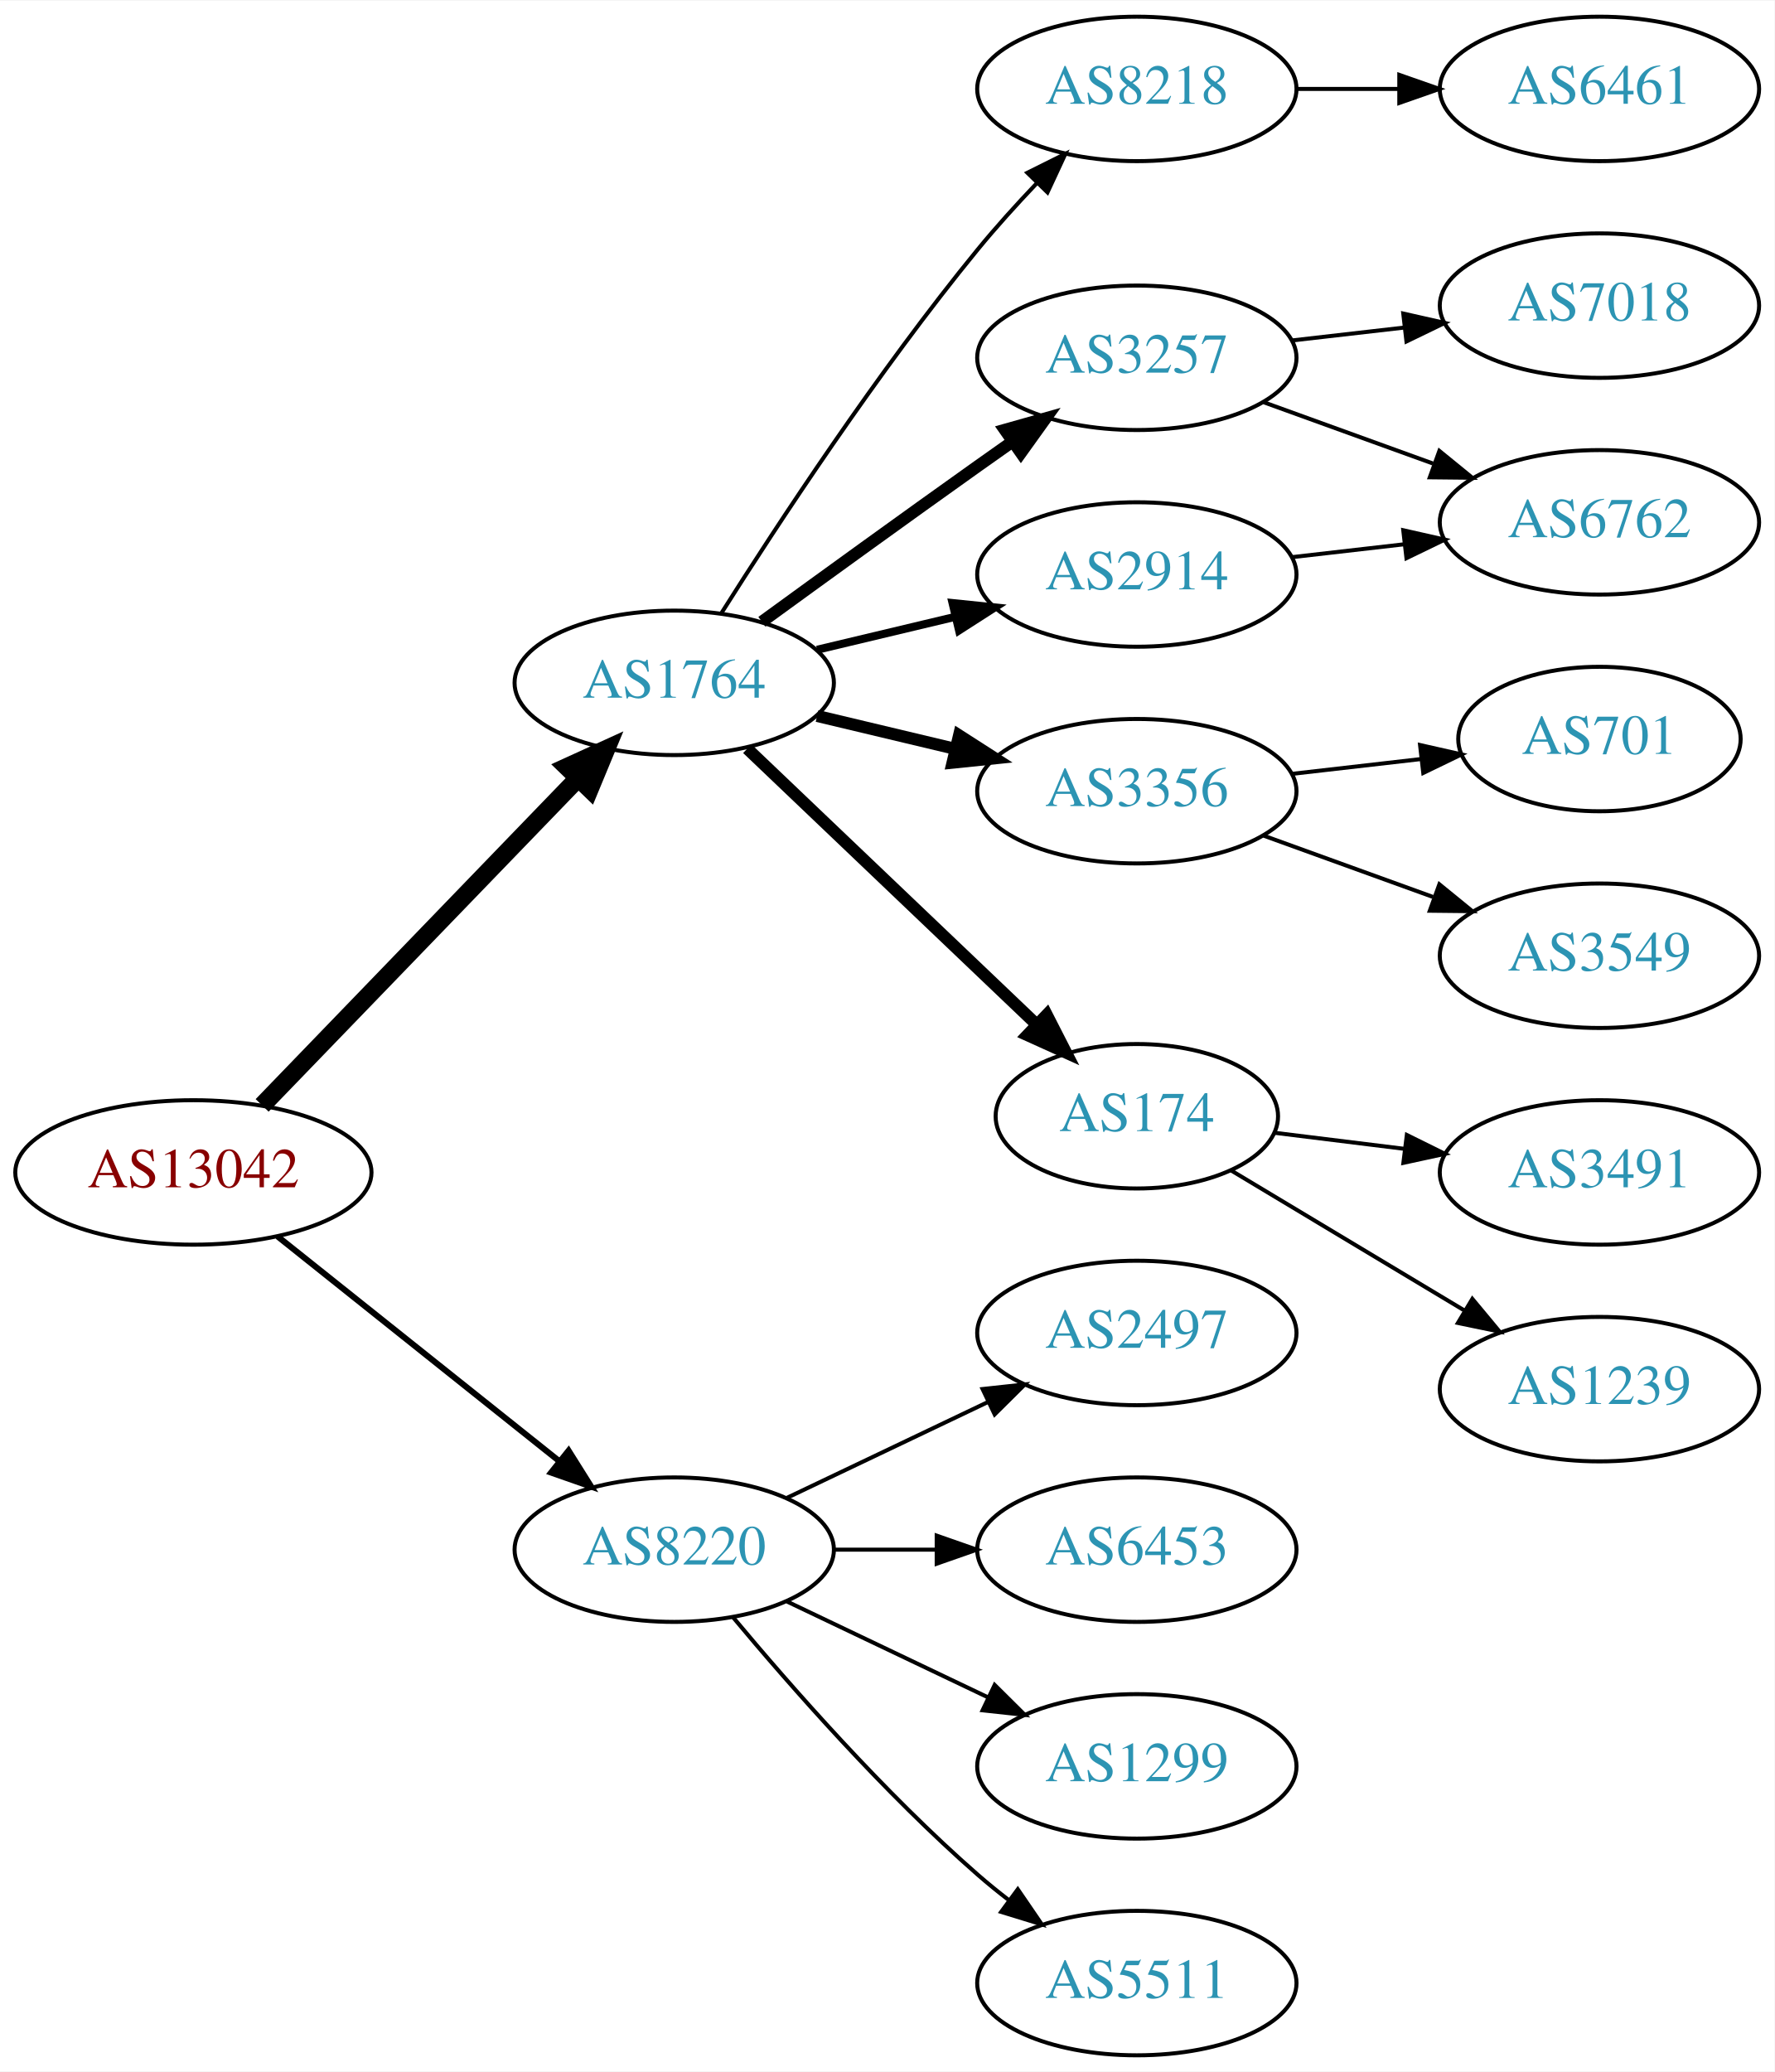
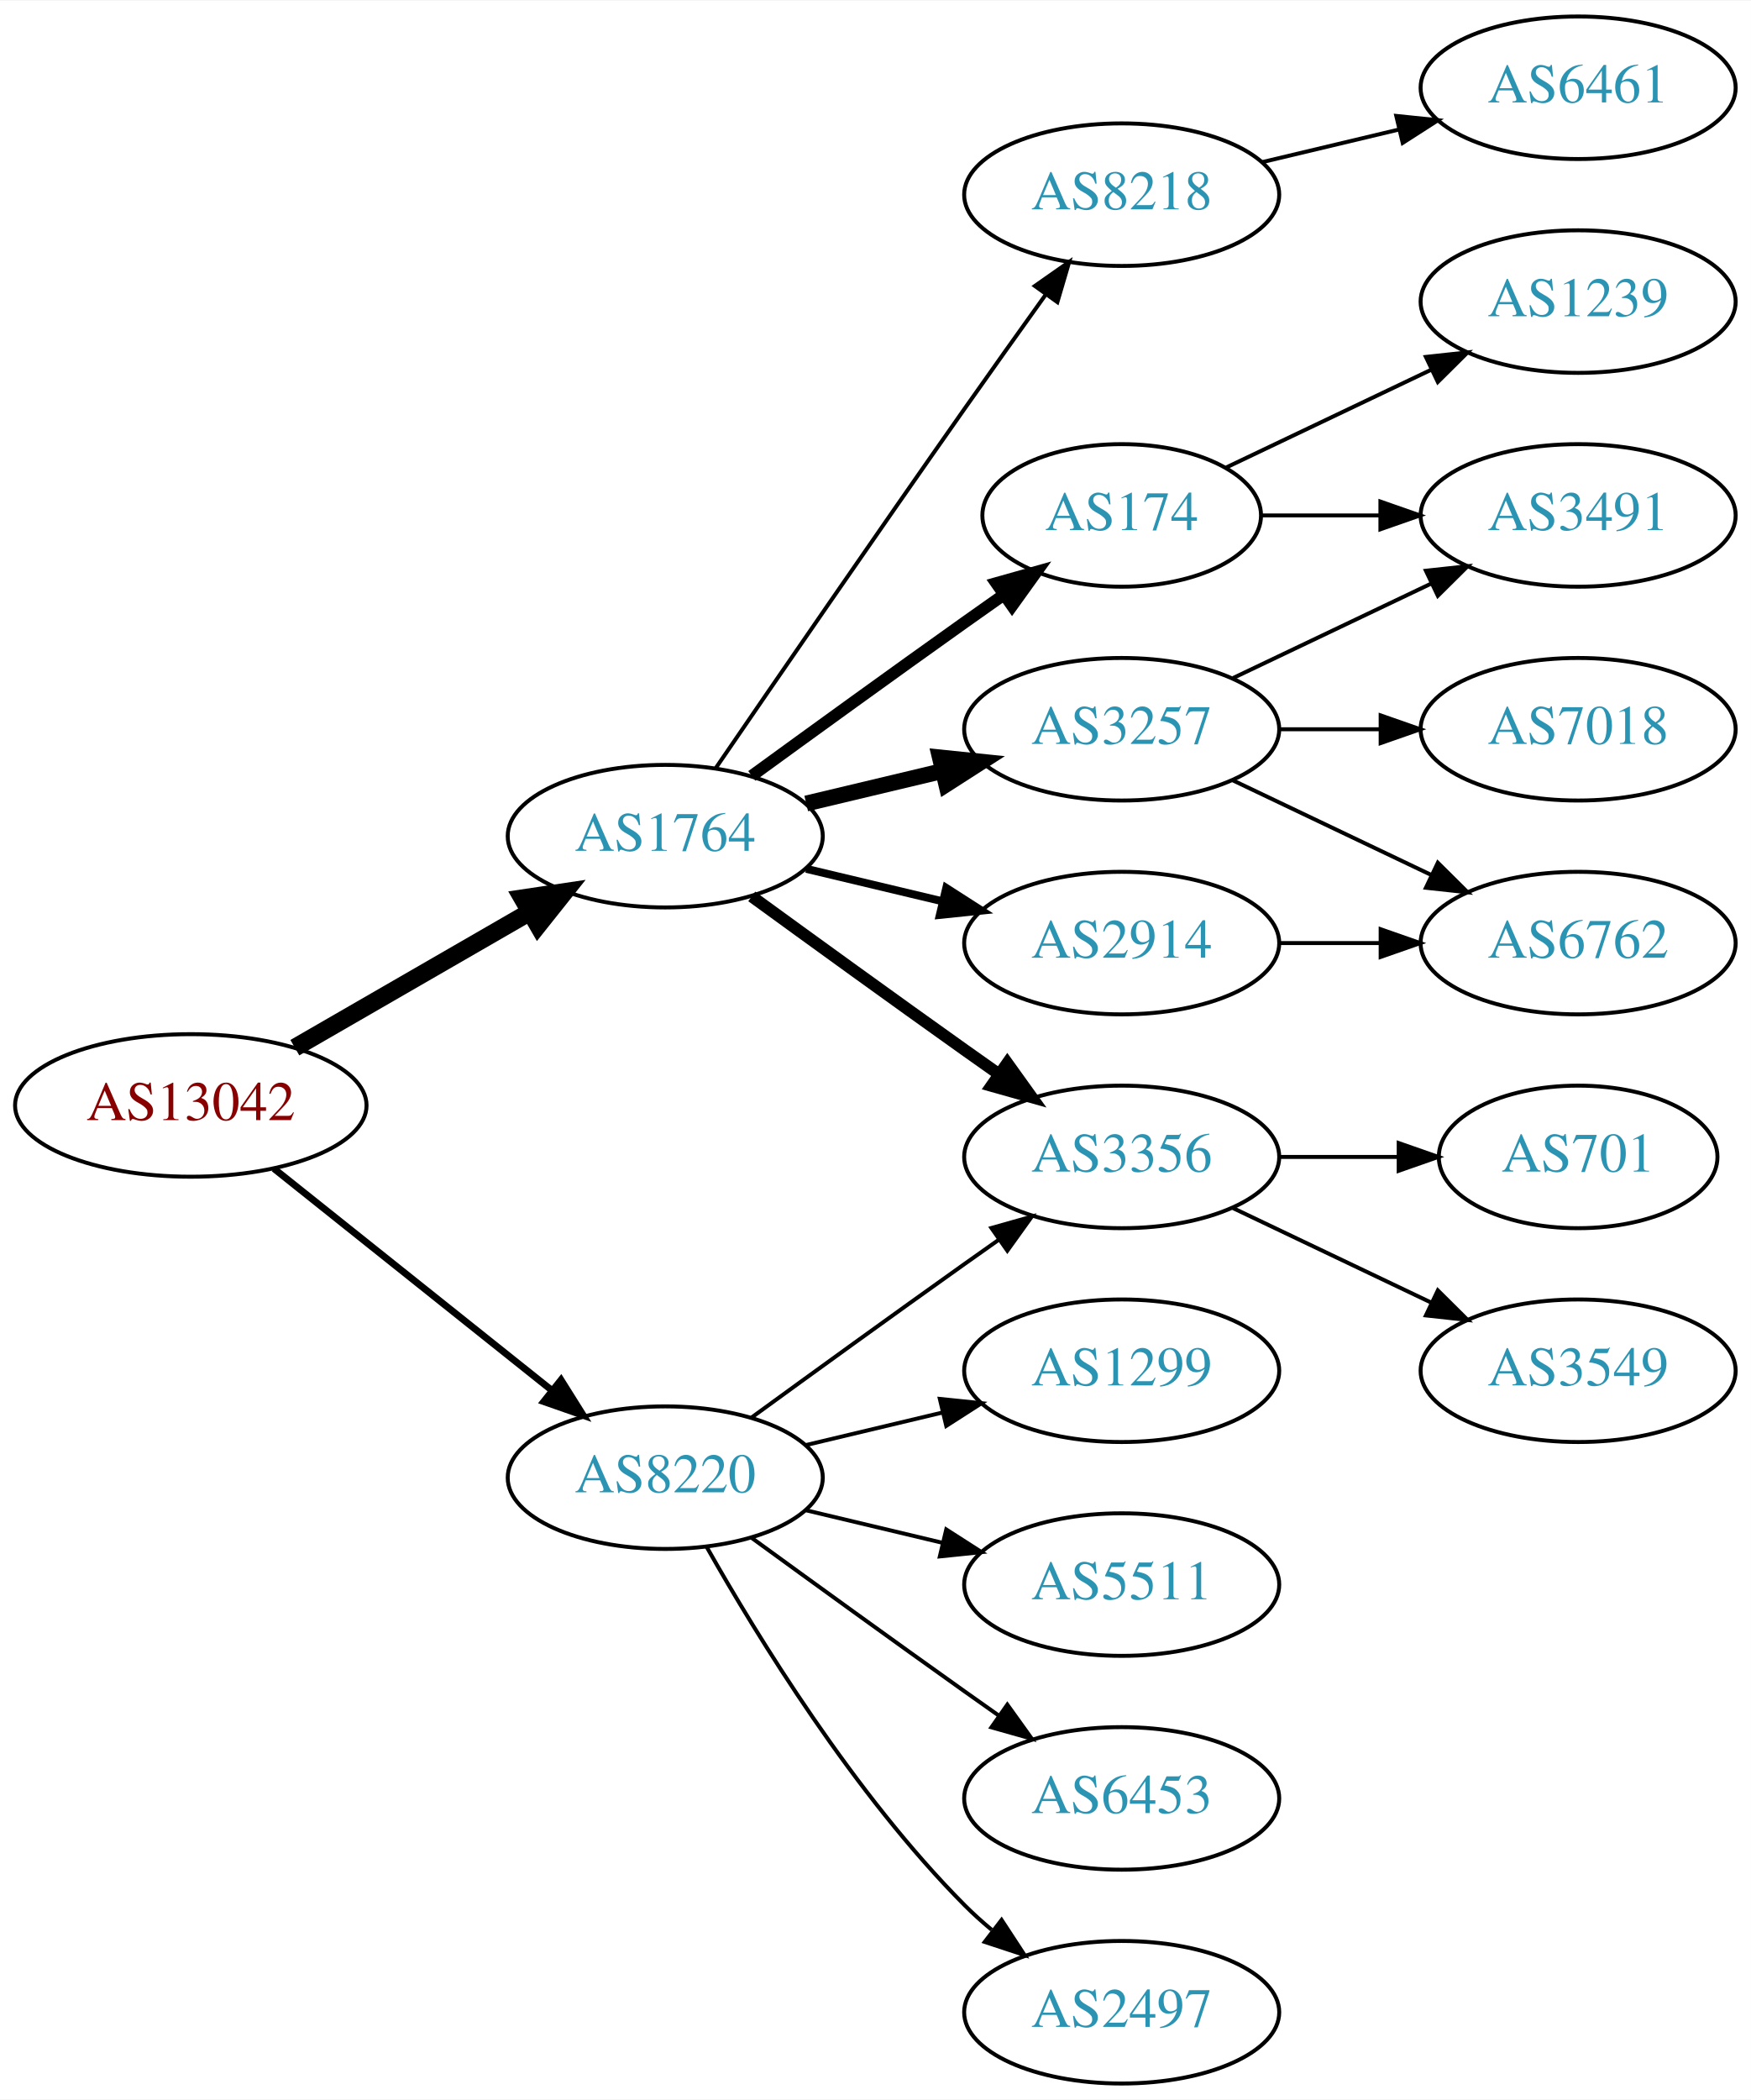
- <svg xmlns="http://www.w3.org/2000/svg" xmlns:xlink="http://www.w3.org/1999/xlink" width="442pt" height="516pt" viewBox="0.00 0.00 442.27 516.00">
-   <g id="graph0" class="graph" transform="scale(1 1) rotate(0) translate(4 512)">
-     <polygon fill="white" stroke="none" points="-4,4 -4,-512 438.271,-512 438.271,4 -4,4" />
+ <svg xmlns="http://www.w3.org/2000/svg" xmlns:xlink="http://www.w3.org/1999/xlink" width="442pt" height="530pt" viewBox="0.00 0.00 442.27 530.00">
+   <g id="graph0" class="graph" transform="scale(1 1) rotate(0) translate(4 526)">
+     <polygon fill="white" stroke="none" points="-4,4 -4,-526 438.271,-526 438.271,4 -4,4" />
    <g id="node1" class="node">
      <g id="a_node1">
        <a xlink:href="/asn/13042" xlink:title="AS13042 ~ Oesterreichische Nationalbank [AT]">
-           <ellipse fill="#ffffff" stroke="black" cx="44.196" cy="-220" rx="44.393" ry="18" />
-           <text text-anchor="middle" x="44.196" y="-216.3" font-family="Times,serif" font-size="14.00" fill="#880000">AS13042</text>
+           <ellipse fill="#ffffff" stroke="black" cx="44.196" cy="-247" rx="44.393" ry="18" />
+           <text text-anchor="middle" x="44.196" y="-243.3" font-family="Times,serif" font-size="14.00" fill="#880000">AS13042</text>
        </a>
      </g>
    </g>
    <g id="node2" class="node">
      <g id="a_node2">
        <a xlink:href="/asn/1764" xlink:title="AS1764 ~ NEXTLAYER-AS [AT]">
-           <ellipse fill="#ffffff" stroke="black" cx="164.039" cy="-342" rx="39.794" ry="18" />
-           <text text-anchor="middle" x="164.039" y="-338.3" font-family="Times,serif" font-size="14.00" fill="#2c94b3">AS1764</text>
+           <ellipse fill="#ffffff" stroke="black" cx="164.039" cy="-315" rx="39.794" ry="18" />
+           <text text-anchor="middle" x="164.039" y="-311.3" font-family="Times,serif" font-size="14.00" fill="#2c94b3">AS1764</text>
        </a>
      </g>
    </g>
    <g id="edge1" class="edge">
-       <path fill="none" stroke="black" stroke-width="4.5" d="M61.334,-236.708C81.697,-257.789 116.851,-294.183 140.026,-318.175" />
-       <polygon fill="black" stroke="black" stroke-width="4.5" points="137.316,-321.037 147.095,-325.494 142.98,-315.566 137.316,-321.037" />
+       <path fill="none" stroke="black" stroke-width="4.5" d="M70.476,-261.588C87.796,-271.582 110.947,-284.941 129.763,-295.799" />
+       <polygon fill="black" stroke="black" stroke-width="4.5" points="127.978,-299.314 138.607,-300.902 131.914,-292.493 127.978,-299.314" />
    </g>
    <g id="node3" class="node">
      <g id="a_node3">
        <a xlink:href="/asn/8220" xlink:title="AS8220 ~ COLT [GB]">
-           <ellipse fill="#ffffff" stroke="black" cx="164.039" cy="-126" rx="39.794" ry="18" />
-           <text text-anchor="middle" x="164.039" y="-122.3" font-family="Times,serif" font-size="14.00" fill="#2c94b3">AS8220</text>
+           <ellipse fill="#ffffff" stroke="black" cx="164.039" cy="-153" rx="39.794" ry="18" />
+           <text text-anchor="middle" x="164.039" y="-149.3" font-family="Times,serif" font-size="14.00" fill="#2c94b3">AS8220</text>
        </a>
      </g>
    </g>
    <g id="edge2" class="edge">
-       <path fill="none" stroke="black" stroke-width="1.5" d="M65.186,-204.054C84.518,-188.634 113.969,-165.141 135.512,-147.957" />
-       <polygon fill="black" stroke="black" stroke-width="1.5" points="137.708,-150.682 143.343,-141.71 133.343,-145.21 137.708,-150.682" />
+       <path fill="none" stroke="black" stroke-width="1.731" d="M65.186,-231.054C84.518,-215.634 113.969,-192.141 135.512,-174.957" />
+       <polygon fill="black" stroke="black" stroke-width="1.731" points="137.708,-177.682 143.343,-168.71 133.343,-172.21 137.708,-177.682" />
    </g>
    <g id="node4" class="node">
      <g id="a_node4">
-         <a xlink:href="/asn/8218" xlink:title="AS8218 ~ legacy Neotelecoms [FR]">
-           <ellipse fill="#ffffff" stroke="black" cx="279.332" cy="-490" rx="39.794" ry="18" />
-           <text text-anchor="middle" x="279.332" y="-486.3" font-family="Times,serif" font-size="14.00" fill="#2c94b3">AS8218</text>
+         <a xlink:href="/asn/174" xlink:title="AS174 ~ Cogent Communications [US]">
+           <ellipse fill="#ffffff" stroke="black" cx="279.332" cy="-396" rx="35.194" ry="18" />
+           <text text-anchor="middle" x="279.332" y="-392.3" font-family="Times,serif" font-size="14.00" fill="#2c94b3">AS174</text>
        </a>
      </g>
    </g>
    <g id="edge3" class="edge">
-       <path fill="none" stroke="black" d="M175.849,-359.459C189.682,-381.347 214.837,-419.677 239.685,-450 244.208,-455.52 249.341,-461.187 254.354,-466.455" />
-       <polygon fill="black" stroke="black" points="252.045,-469.101 261.528,-473.826 257.061,-464.219 252.045,-469.101" />
+       <path fill="none" stroke="black" stroke-width="3" d="M185.887,-330.222C200.821,-341.091 221.435,-356.025 239.685,-369 242.895,-371.282 246.264,-373.661 249.619,-376.018" />
+       <polygon fill="black" stroke="black" stroke-width="3" points="247.631,-378.899 257.83,-381.77 251.647,-373.166 247.631,-378.899" />
    </g>
    <g id="node5" class="node">
      <g id="a_node5">
-         <a xlink:href="/asn/3257" xlink:title="AS3257 ~ GTT [DE]">
-           <ellipse fill="#ffffff" stroke="black" cx="279.332" cy="-423" rx="39.794" ry="18" />
-           <text text-anchor="middle" x="279.332" y="-419.3" font-family="Times,serif" font-size="14.00" fill="#2c94b3">AS3257</text>
+         <a xlink:href="/asn/3356" xlink:title="AS3356 ~ Level 3 Parent, LLC [US]">
+           <ellipse fill="#ffffff" stroke="black" cx="279.332" cy="-234" rx="39.794" ry="18" />
+           <text text-anchor="middle" x="279.332" y="-230.3" font-family="Times,serif" font-size="14.00" fill="#2c94b3">AS3356</text>
        </a>
      </g>
    </g>
    <g id="edge4" class="edge">
-       <path fill="none" stroke="black" stroke-width="3" d="M185.887,-357.222C200.821,-368.091 221.435,-383.025 239.685,-396 242.506,-398.005 245.449,-400.085 248.397,-402.159" />
-       <polygon fill="black" stroke="black" stroke-width="3" points="246.424,-405.05 256.621,-407.926 250.443,-399.319 246.424,-405.05" />
+       <path fill="none" stroke="black" stroke-width="3" d="M185.887,-299.778C200.821,-288.909 221.435,-273.975 239.685,-261 242.506,-258.995 245.449,-256.915 248.397,-254.841" />
+       <polygon fill="black" stroke="black" stroke-width="3" points="250.443,-257.681 256.621,-249.074 246.424,-251.95 250.443,-257.681" />
    </g>
    <g id="node6" class="node">
      <g id="a_node6">
-         <a xlink:href="/asn/3356" xlink:title="AS3356 ~ Level 3 Parent, LLC [US]">
-           <ellipse fill="#ffffff" stroke="black" cx="279.332" cy="-315" rx="39.794" ry="18" />
-           <text text-anchor="middle" x="279.332" y="-311.3" font-family="Times,serif" font-size="14.00" fill="#2c94b3">AS3356</text>
+         <a xlink:href="/asn/2914" xlink:title="AS2914 ~ NTT America, Inc. [US]">
+           <ellipse fill="#ffffff" stroke="black" cx="279.332" cy="-288" rx="39.794" ry="18" />
+           <text text-anchor="middle" x="279.332" y="-284.3" font-family="Times,serif" font-size="14.00" fill="#2c94b3">AS2914</text>
        </a>
      </g>
    </g>
    <g id="edge5" class="edge">
-       <path fill="none" stroke="black" stroke-width="3" d="M199.646,-333.752C210.517,-331.162 222.671,-328.265 234.114,-325.538" />
-       <polygon fill="black" stroke="black" stroke-width="3" points="235.02,-328.92 243.936,-323.197 233.397,-322.111 235.02,-328.92" />
+       <path fill="none" stroke="black" stroke-width="2" d="M199.646,-306.752C210.517,-304.162 222.671,-301.265 234.114,-298.538" />
+       <polygon fill="black" stroke="black" stroke-width="2" points="235.02,-301.92 243.936,-296.197 233.397,-295.111 235.02,-301.92" />
    </g>
    <g id="node7" class="node">
      <g id="a_node7">
-         <a xlink:href="/asn/174" xlink:title="AS174 ~ Cogent Communications [US]">
-           <ellipse fill="#ffffff" stroke="black" cx="279.332" cy="-234" rx="35.194" ry="18" />
-           <text text-anchor="middle" x="279.332" y="-230.3" font-family="Times,serif" font-size="14.00" fill="#2c94b3">AS174</text>
+         <a xlink:href="/asn/3257" xlink:title="AS3257 ~ GTT [DE]">
+           <ellipse fill="#ffffff" stroke="black" cx="279.332" cy="-342" rx="39.794" ry="18" />
+           <text text-anchor="middle" x="279.332" y="-338.3" font-family="Times,serif" font-size="14.00" fill="#2c94b3">AS3257</text>
        </a>
      </g>
    </g>
    <g id="edge6" class="edge">
-       <path fill="none" stroke="black" stroke-width="3" d="M182.245,-325.597C201.431,-307.308 232.599,-277.596 254.212,-256.993" />
-       <polygon fill="black" stroke="black" stroke-width="3" points="256.879,-259.286 261.702,-249.852 252.049,-254.219 256.879,-259.286" />
+       <path fill="none" stroke="black" stroke-width="4" d="M199.646,-323.248C210.517,-325.838 222.671,-328.735 234.114,-331.462" />
+       <polygon fill="black" stroke="black" stroke-width="4" points="233.397,-334.889 243.936,-333.803 235.02,-328.08 233.397,-334.889" />
    </g>
    <g id="node8" class="node">
      <g id="a_node8">
-         <a xlink:href="/asn/2914" xlink:title="AS2914 ~ NTT America, Inc. [US]">
-           <ellipse fill="#ffffff" stroke="black" cx="279.332" cy="-369" rx="39.794" ry="18" />
-           <text text-anchor="middle" x="279.332" y="-365.3" font-family="Times,serif" font-size="14.00" fill="#2c94b3">AS2914</text>
+         <a xlink:href="/asn/8218" xlink:title="AS8218 ~ legacy Neotelecoms [FR]">
+           <ellipse fill="#ffffff" stroke="black" cx="279.332" cy="-477" rx="39.794" ry="18" />
+           <text text-anchor="middle" x="279.332" y="-473.3" font-family="Times,serif" font-size="14.00" fill="#2c94b3">AS8218</text>
        </a>
      </g>
    </g>
    <g id="edge7" class="edge">
-       <path fill="none" stroke="black" stroke-width="2" d="M199.646,-350.248C210.517,-352.838 222.671,-355.735 234.114,-358.462" />
-       <polygon fill="black" stroke="black" stroke-width="2" points="233.397,-361.889 243.936,-360.803 235.02,-355.08 233.397,-361.889" />
+       <path fill="none" stroke="black" d="M176.846,-332.269C191.489,-353.642 217.262,-391.12 239.685,-423 246.32,-432.433 253.67,-442.739 260.164,-451.795" />
+       <polygon fill="black" stroke="black" points="257.399,-453.946 266.076,-460.026 263.085,-449.862 257.399,-453.946" />
+     </g>
+     <g id="edge21" class="edge">
+       <path fill="none" stroke="black" d="M185.887,-168.222C200.821,-179.091 221.435,-194.025 239.685,-207 242.506,-209.005 245.449,-211.085 248.397,-213.159" />
+       <polygon fill="black" stroke="black" points="246.424,-216.05 256.621,-218.926 250.443,-210.319 246.424,-216.05" />
    </g>
    <g id="node16" class="node">
      <g id="a_node16">
-         <a xlink:href="/asn/2497" xlink:title="AS2497 ~ Internet Initiative Japan Inc. [JP]">
-           <ellipse fill="#ffffff" stroke="black" cx="279.332" cy="-180" rx="39.794" ry="18" />
-           <text text-anchor="middle" x="279.332" y="-176.3" font-family="Times,serif" font-size="14.00" fill="#2c94b3">AS2497</text>
-         </a>
-       </g>
-     </g>
-     <g id="edge16" class="edge">
-       <path fill="none" stroke="black" d="M192.175,-138.934C207.169,-146.081 225.99,-155.052 242.213,-162.785" />
-       <polygon fill="black" stroke="black" points="240.884,-166.028 251.417,-167.171 243.895,-159.709 240.884,-166.028" />
+         <a xlink:href="/asn/5511" xlink:title="AS5511 ~ Orange S.A. [FR]">
+           <ellipse fill="#ffffff" stroke="black" cx="279.332" cy="-126" rx="39.794" ry="18" />
+           <text text-anchor="middle" x="279.332" y="-122.3" font-family="Times,serif" font-size="14.00" fill="#2c94b3">AS5511</text>
+         </a>
+       </g>
+     </g>
+     <g id="edge17" class="edge">
+       <path fill="none" stroke="black" d="M199.646,-144.752C210.517,-142.162 222.671,-139.265 234.114,-136.538" />
+       <polygon fill="black" stroke="black" points="235.02,-139.92 243.936,-134.197 233.397,-133.111 235.02,-139.92" />
    </g>
    <g id="node17" class="node">
      <g id="a_node17">
        <a xlink:href="/asn/6453" xlink:title="AS6453 ~ TATA COMMUNICATIONS (AMERICA) INC [US]">
-           <ellipse fill="#ffffff" stroke="black" cx="279.332" cy="-126" rx="39.794" ry="18" />
-           <text text-anchor="middle" x="279.332" y="-122.3" font-family="Times,serif" font-size="14.00" fill="#2c94b3">AS6453</text>
-         </a>
-       </g>
-     </g>
-     <g id="edge17" class="edge">
-       <path fill="none" stroke="black" d="M203.711,-126C211.914,-126 220.678,-126 229.21,-126" />
-       <polygon fill="black" stroke="black" points="229.449,-129.5 239.449,-126 229.449,-122.5 229.449,-129.5" />
+           <ellipse fill="#ffffff" stroke="black" cx="279.332" cy="-72" rx="39.794" ry="18" />
+           <text text-anchor="middle" x="279.332" y="-68.3" font-family="Times,serif" font-size="14.00" fill="#2c94b3">AS6453</text>
+         </a>
+       </g>
+     </g>
+     <g id="edge18" class="edge">
+       <path fill="none" stroke="black" d="M185.887,-137.778C200.821,-126.909 221.435,-111.975 239.685,-99 242.506,-96.995 245.449,-94.915 248.397,-92.841" />
+       <polygon fill="black" stroke="black" points="250.443,-95.681 256.621,-87.074 246.424,-89.95 250.443,-95.681" />
    </g>
    <g id="node18" class="node">
      <g id="a_node18">
-         <a xlink:href="/asn/1299" xlink:title="AS1299 ~ Telia Carrier [EU]">
-           <ellipse fill="#ffffff" stroke="black" cx="279.332" cy="-72" rx="39.794" ry="18" />
-           <text text-anchor="middle" x="279.332" y="-68.3" font-family="Times,serif" font-size="14.00" fill="#2c94b3">AS1299</text>
-         </a>
-       </g>
-     </g>
-     <g id="edge18" class="edge">
-       <path fill="none" stroke="black" d="M192.175,-113.066C207.169,-105.919 225.99,-96.948 242.213,-89.215" />
-       <polygon fill="black" stroke="black" points="243.895,-92.291 251.417,-84.829 240.884,-85.972 243.895,-92.291" />
+         <a xlink:href="/asn/2497" xlink:title="AS2497 ~ Internet Initiative Japan Inc. [JP]">
+           <ellipse fill="#ffffff" stroke="black" cx="279.332" cy="-18" rx="39.794" ry="18" />
+           <text text-anchor="middle" x="279.332" y="-14.3" font-family="Times,serif" font-size="14.00" fill="#2c94b3">AS2497</text>
+         </a>
+       </g>
+     </g>
+     <g id="edge19" class="edge">
+       <path fill="none" stroke="black" d="M174.498,-135.51C187.28,-112.904 211.712,-73.114 239.685,-45 241.796,-42.879 244.092,-40.812 246.477,-38.829" />
+       <polygon fill="black" stroke="black" points="248.993,-41.31 254.793,-32.444 244.73,-35.758 248.993,-41.31" />
    </g>
    <g id="node19" class="node">
      <g id="a_node19">
-         <a xlink:href="/asn/5511" xlink:title="AS5511 ~ Orange S.A. [FR]">
-           <ellipse fill="#ffffff" stroke="black" cx="279.332" cy="-18" rx="39.794" ry="18" />
-           <text text-anchor="middle" x="279.332" y="-14.3" font-family="Times,serif" font-size="14.00" fill="#2c94b3">AS5511</text>
-         </a>
-       </g>
-     </g>
-     <g id="edge19" class="edge">
-       <path fill="none" stroke="black" d="M178.669,-109.183C192.951,-92.071 216.498,-65.255 239.685,-45 242.151,-42.846 244.789,-40.706 247.487,-38.628" />
-       <polygon fill="black" stroke="black" points="249.66,-41.375 255.641,-32.63 245.512,-35.736 249.66,-41.375" />
+         <a xlink:href="/asn/1299" xlink:title="AS1299 ~ Telia Carrier [EU]">
+           <ellipse fill="#ffffff" stroke="black" cx="279.332" cy="-180" rx="39.794" ry="18" />
+           <text text-anchor="middle" x="279.332" y="-176.3" font-family="Times,serif" font-size="14.00" fill="#2c94b3">AS1299</text>
+         </a>
+       </g>
+     </g>
+     <g id="edge20" class="edge">
+       <path fill="none" stroke="black" d="M199.646,-161.248C210.517,-163.838 222.671,-166.735 234.114,-169.462" />
+       <polygon fill="black" stroke="black" points="233.397,-172.889 243.936,-171.803 235.02,-166.08 233.397,-172.889" />
    </g>
    <g id="node9" class="node">
      <g id="a_node9">
-         <a xlink:href="/asn/6461" xlink:title="AS6461 ~ Zayo Bandwidth [US]">
-           <ellipse fill="#ffffff" stroke="black" cx="394.625" cy="-490" rx="39.794" ry="18" />
-           <text text-anchor="middle" x="394.625" y="-486.3" font-family="Times,serif" font-size="14.00" fill="#2c94b3">AS6461</text>
+         <a xlink:href="/asn/3491" xlink:title="AS3491 ~ PCCW Global, Inc. [US]">
+           <ellipse fill="#ffffff" stroke="black" cx="394.625" cy="-396" rx="39.794" ry="18" />
+           <text text-anchor="middle" x="394.625" y="-392.3" font-family="Times,serif" font-size="14.00" fill="#2c94b3">AS3491</text>
        </a>
      </g>
    </g>
    <g id="edge8" class="edge">
-       <path fill="none" stroke="black" d="M319.004,-490C327.207,-490 335.971,-490 344.503,-490" />
-       <polygon fill="black" stroke="black" points="344.742,-493.5 354.742,-490 344.742,-486.5 344.742,-493.5" />
+       <path fill="none" stroke="black" d="M314.631,-396C324.008,-396 334.358,-396 344.393,-396" />
+       <polygon fill="black" stroke="black" points="344.681,-399.5 354.681,-396 344.681,-392.5 344.681,-399.5" />
+     </g>
+     <g id="node10" class="node">
+       <g id="a_node10">
+         <a xlink:href="/asn/1239" xlink:title="AS1239 ~ Sprint [US]">
+           <ellipse fill="#ffffff" stroke="black" cx="394.625" cy="-450" rx="39.794" ry="18" />
+           <text text-anchor="middle" x="394.625" y="-446.3" font-family="Times,serif" font-size="14.00" fill="#2c94b3">AS1239</text>
+         </a>
+       </g>
+     </g>
+     <g id="edge9" class="edge">
+       <path fill="none" stroke="black" d="M305.757,-408.119C321.059,-415.413 340.783,-424.814 357.665,-432.86" />
+       <polygon fill="black" stroke="black" points="356.172,-436.026 366.705,-437.169 359.184,-429.707 356.172,-436.026" />
+     </g>
+     <g id="node11" class="node">
+       <g id="a_node11">
+         <a xlink:href="/asn/701" xlink:title="AS701 ~ UUNET [US]">
+           <ellipse fill="#ffffff" stroke="black" cx="394.625" cy="-234" rx="35.194" ry="18" />
+           <text text-anchor="middle" x="394.625" y="-230.3" font-family="Times,serif" font-size="14.00" fill="#2c94b3">AS701</text>
+         </a>
+       </g>
+     </g>
+     <g id="edge10" class="edge">
+       <path fill="none" stroke="black" d="M319.004,-234C328.709,-234 339.2,-234 349.163,-234" />
+       <polygon fill="black" stroke="black" points="349.299,-237.5 359.299,-234 349.299,-230.5 349.299,-237.5" />
    </g>
    <g id="node12" class="node">
      <g id="a_node12">
-         <a xlink:href="/asn/7018" xlink:title="AS7018 ~ AT&amp;T Services, Inc. [US]">
-           <ellipse fill="#ffffff" stroke="black" cx="394.625" cy="-436" rx="39.794" ry="18" />
-           <text text-anchor="middle" x="394.625" y="-432.3" font-family="Times,serif" font-size="14.00" fill="#2c94b3">AS7018</text>
+         <a xlink:href="/asn/3549" xlink:title="AS3549 ~ Level 3 Parent, LLC [US]">
+           <ellipse fill="#ffffff" stroke="black" cx="394.625" cy="-180" rx="39.794" ry="18" />
+           <text text-anchor="middle" x="394.625" y="-176.3" font-family="Times,serif" font-size="14.00" fill="#2c94b3">AS3549</text>
        </a>
      </g>
    </g>
    <g id="edge11" class="edge">
-       <path fill="none" stroke="black" d="M318.057,-427.329C327.038,-428.359 336.737,-429.472 346.094,-430.546" />
-       <polygon fill="black" stroke="black" points="345.731,-434.027 356.064,-431.69 346.529,-427.073 345.731,-434.027" />
+       <path fill="none" stroke="black" d="M307.468,-221.066C322.462,-213.919 341.283,-204.948 357.506,-197.215" />
+       <polygon fill="black" stroke="black" points="359.188,-200.291 366.71,-192.829 356.177,-193.972 359.188,-200.291" />
    </g>
    <g id="node13" class="node">
      <g id="a_node13">
        <a xlink:href="/asn/6762" xlink:title="AS6762 ~ TELECOM ITALIA SPARKLE S.p.A. [IT]">
-           <ellipse fill="#ffffff" stroke="black" cx="394.625" cy="-382" rx="39.794" ry="18" />
-           <text text-anchor="middle" x="394.625" y="-378.3" font-family="Times,serif" font-size="14.00" fill="#2c94b3">AS6762</text>
+           <ellipse fill="#ffffff" stroke="black" cx="394.625" cy="-288" rx="39.794" ry="18" />
+           <text text-anchor="middle" x="394.625" y="-284.3" font-family="Times,serif" font-size="14.00" fill="#2c94b3">AS6762</text>
        </a>
      </g>
    </g>
    <g id="edge12" class="edge">
-       <path fill="none" stroke="black" d="M310.99,-411.905C323.963,-407.21 339.256,-401.676 353.137,-396.652" />
-       <polygon fill="black" stroke="black" points="354.729,-399.798 362.941,-393.104 352.347,-393.216 354.729,-399.798" />
-     </g>
-     <g id="node10" class="node">
-       <g id="a_node10">
-         <a xlink:href="/asn/701" xlink:title="AS701 ~ UUNET [US]">
-           <ellipse fill="#ffffff" stroke="black" cx="394.625" cy="-328" rx="35.194" ry="18" />
-           <text text-anchor="middle" x="394.625" y="-324.3" font-family="Times,serif" font-size="14.00" fill="#2c94b3">AS701</text>
-         </a>
-       </g>
-     </g>
-     <g id="edge9" class="edge">
-       <path fill="none" stroke="black" d="M318.057,-319.329C328.291,-320.503 339.457,-321.784 349.988,-322.993" />
-       <polygon fill="black" stroke="black" points="349.917,-326.508 360.25,-324.17 350.715,-319.553 349.917,-326.508" />
-     </g>
-     <g id="node11" class="node">
-       <g id="a_node11">
-         <a xlink:href="/asn/3549" xlink:title="AS3549 ~ Level 3 Parent, LLC [US]">
-           <ellipse fill="#ffffff" stroke="black" cx="394.625" cy="-274" rx="39.794" ry="18" />
-           <text text-anchor="middle" x="394.625" y="-270.3" font-family="Times,serif" font-size="14.00" fill="#2c94b3">AS3549</text>
-         </a>
-       </g>
-     </g>
-     <g id="edge10" class="edge">
-       <path fill="none" stroke="black" d="M310.99,-303.905C323.963,-299.21 339.256,-293.676 353.137,-288.652" />
-       <polygon fill="black" stroke="black" points="354.729,-291.798 362.941,-285.104 352.347,-285.216 354.729,-291.798" />
+       <path fill="none" stroke="black" d="M319.004,-288C327.207,-288 335.971,-288 344.503,-288" />
+       <polygon fill="black" stroke="black" points="344.742,-291.5 354.742,-288 344.742,-284.5 344.742,-291.5" />
+     </g>
+     <g id="edge13" class="edge">
+       <path fill="none" stroke="black" d="M307.468,-354.934C322.462,-362.081 341.283,-371.052 357.506,-378.785" />
+       <polygon fill="black" stroke="black" points="356.177,-382.028 366.71,-383.171 359.188,-375.709 356.177,-382.028" />
+     </g>
+     <g id="edge14" class="edge">
+       <path fill="none" stroke="black" d="M307.468,-329.066C322.462,-321.919 341.283,-312.948 357.506,-305.215" />
+       <polygon fill="black" stroke="black" points="359.188,-308.291 366.71,-300.829 356.177,-301.972 359.188,-308.291" />
    </g>
    <g id="node14" class="node">
      <g id="a_node14">
-         <a xlink:href="/asn/3491" xlink:title="AS3491 ~ PCCW Global, Inc. [US]">
-           <ellipse fill="#ffffff" stroke="black" cx="394.625" cy="-220" rx="39.794" ry="18" />
-           <text text-anchor="middle" x="394.625" y="-216.3" font-family="Times,serif" font-size="14.00" fill="#2c94b3">AS3491</text>
-         </a>
-       </g>
-     </g>
-     <g id="edge13" class="edge">
-       <path fill="none" stroke="black" d="M313.71,-229.875C323.801,-228.628 335.084,-227.234 345.919,-225.895" />
-       <polygon fill="black" stroke="black" points="346.621,-229.335 356.116,-224.635 345.762,-222.388 346.621,-229.335" />
+         <a xlink:href="/asn/7018" xlink:title="AS7018 ~ AT&amp;T Services, Inc. [US]">
+           <ellipse fill="#ffffff" stroke="black" cx="394.625" cy="-342" rx="39.794" ry="18" />
+           <text text-anchor="middle" x="394.625" y="-338.3" font-family="Times,serif" font-size="14.00" fill="#2c94b3">AS7018</text>
+         </a>
+       </g>
+     </g>
+     <g id="edge15" class="edge">
+       <path fill="none" stroke="black" d="M319.004,-342C327.207,-342 335.971,-342 344.503,-342" />
+       <polygon fill="black" stroke="black" points="344.742,-345.5 354.742,-342 344.742,-338.5 344.742,-345.5" />
    </g>
    <g id="node15" class="node">
      <g id="a_node15">
-         <a xlink:href="/asn/1239" xlink:title="AS1239 ~ Sprint [US]">
-           <ellipse fill="#ffffff" stroke="black" cx="394.625" cy="-166" rx="39.794" ry="18" />
-           <text text-anchor="middle" x="394.625" y="-162.3" font-family="Times,serif" font-size="14.00" fill="#2c94b3">AS1239</text>
-         </a>
-       </g>
-     </g>
-     <g id="edge14" class="edge">
-       <path fill="none" stroke="black" d="M302.715,-220.565C319.34,-210.587 342.273,-196.822 360.945,-185.614" />
-       <polygon fill="black" stroke="black" points="362.951,-188.493 369.724,-180.346 359.348,-182.491 362.951,-188.493" />
-     </g>
-     <g id="edge15" class="edge">
-       <path fill="none" stroke="black" d="M318.057,-373.329C327.038,-374.359 336.737,-375.472 346.094,-376.546" />
-       <polygon fill="black" stroke="black" points="345.731,-380.027 356.064,-377.69 346.529,-373.073 345.731,-380.027" />
+         <a xlink:href="/asn/6461" xlink:title="AS6461 ~ Zayo Bandwidth [US]">
+           <ellipse fill="#ffffff" stroke="black" cx="394.625" cy="-504" rx="39.794" ry="18" />
+           <text text-anchor="middle" x="394.625" y="-500.3" font-family="Times,serif" font-size="14.00" fill="#2c94b3">AS6461</text>
+         </a>
+       </g>
+     </g>
+     <g id="edge16" class="edge">
+       <path fill="none" stroke="black" d="M314.939,-485.248C325.81,-487.838 337.964,-490.735 349.407,-493.462" />
+       <polygon fill="black" stroke="black" points="348.69,-496.889 359.229,-495.803 350.313,-490.08 348.69,-496.889" />
    </g>
  </g>
</svg>
